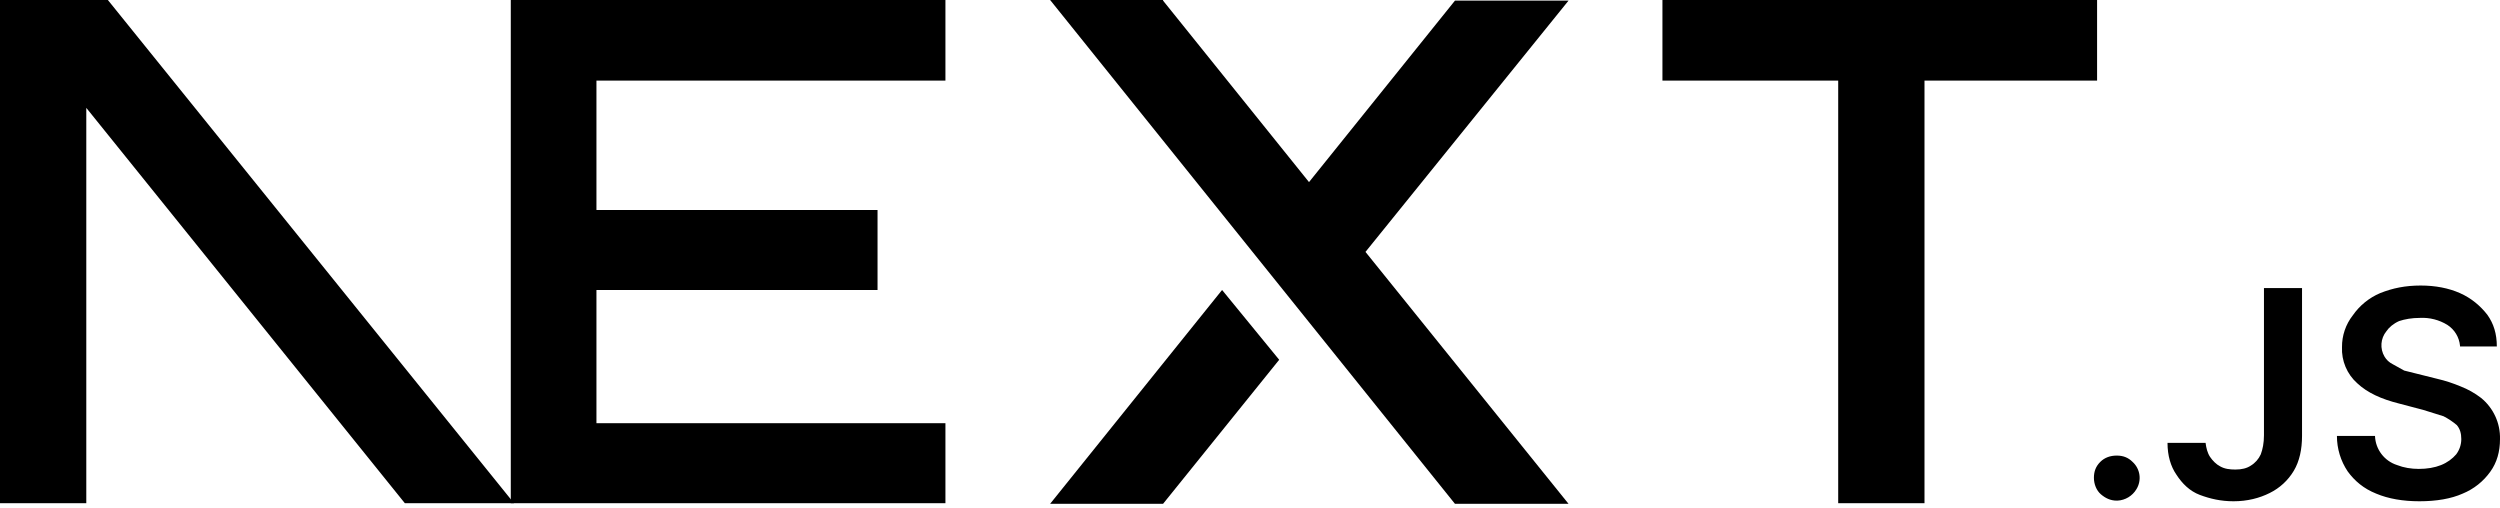
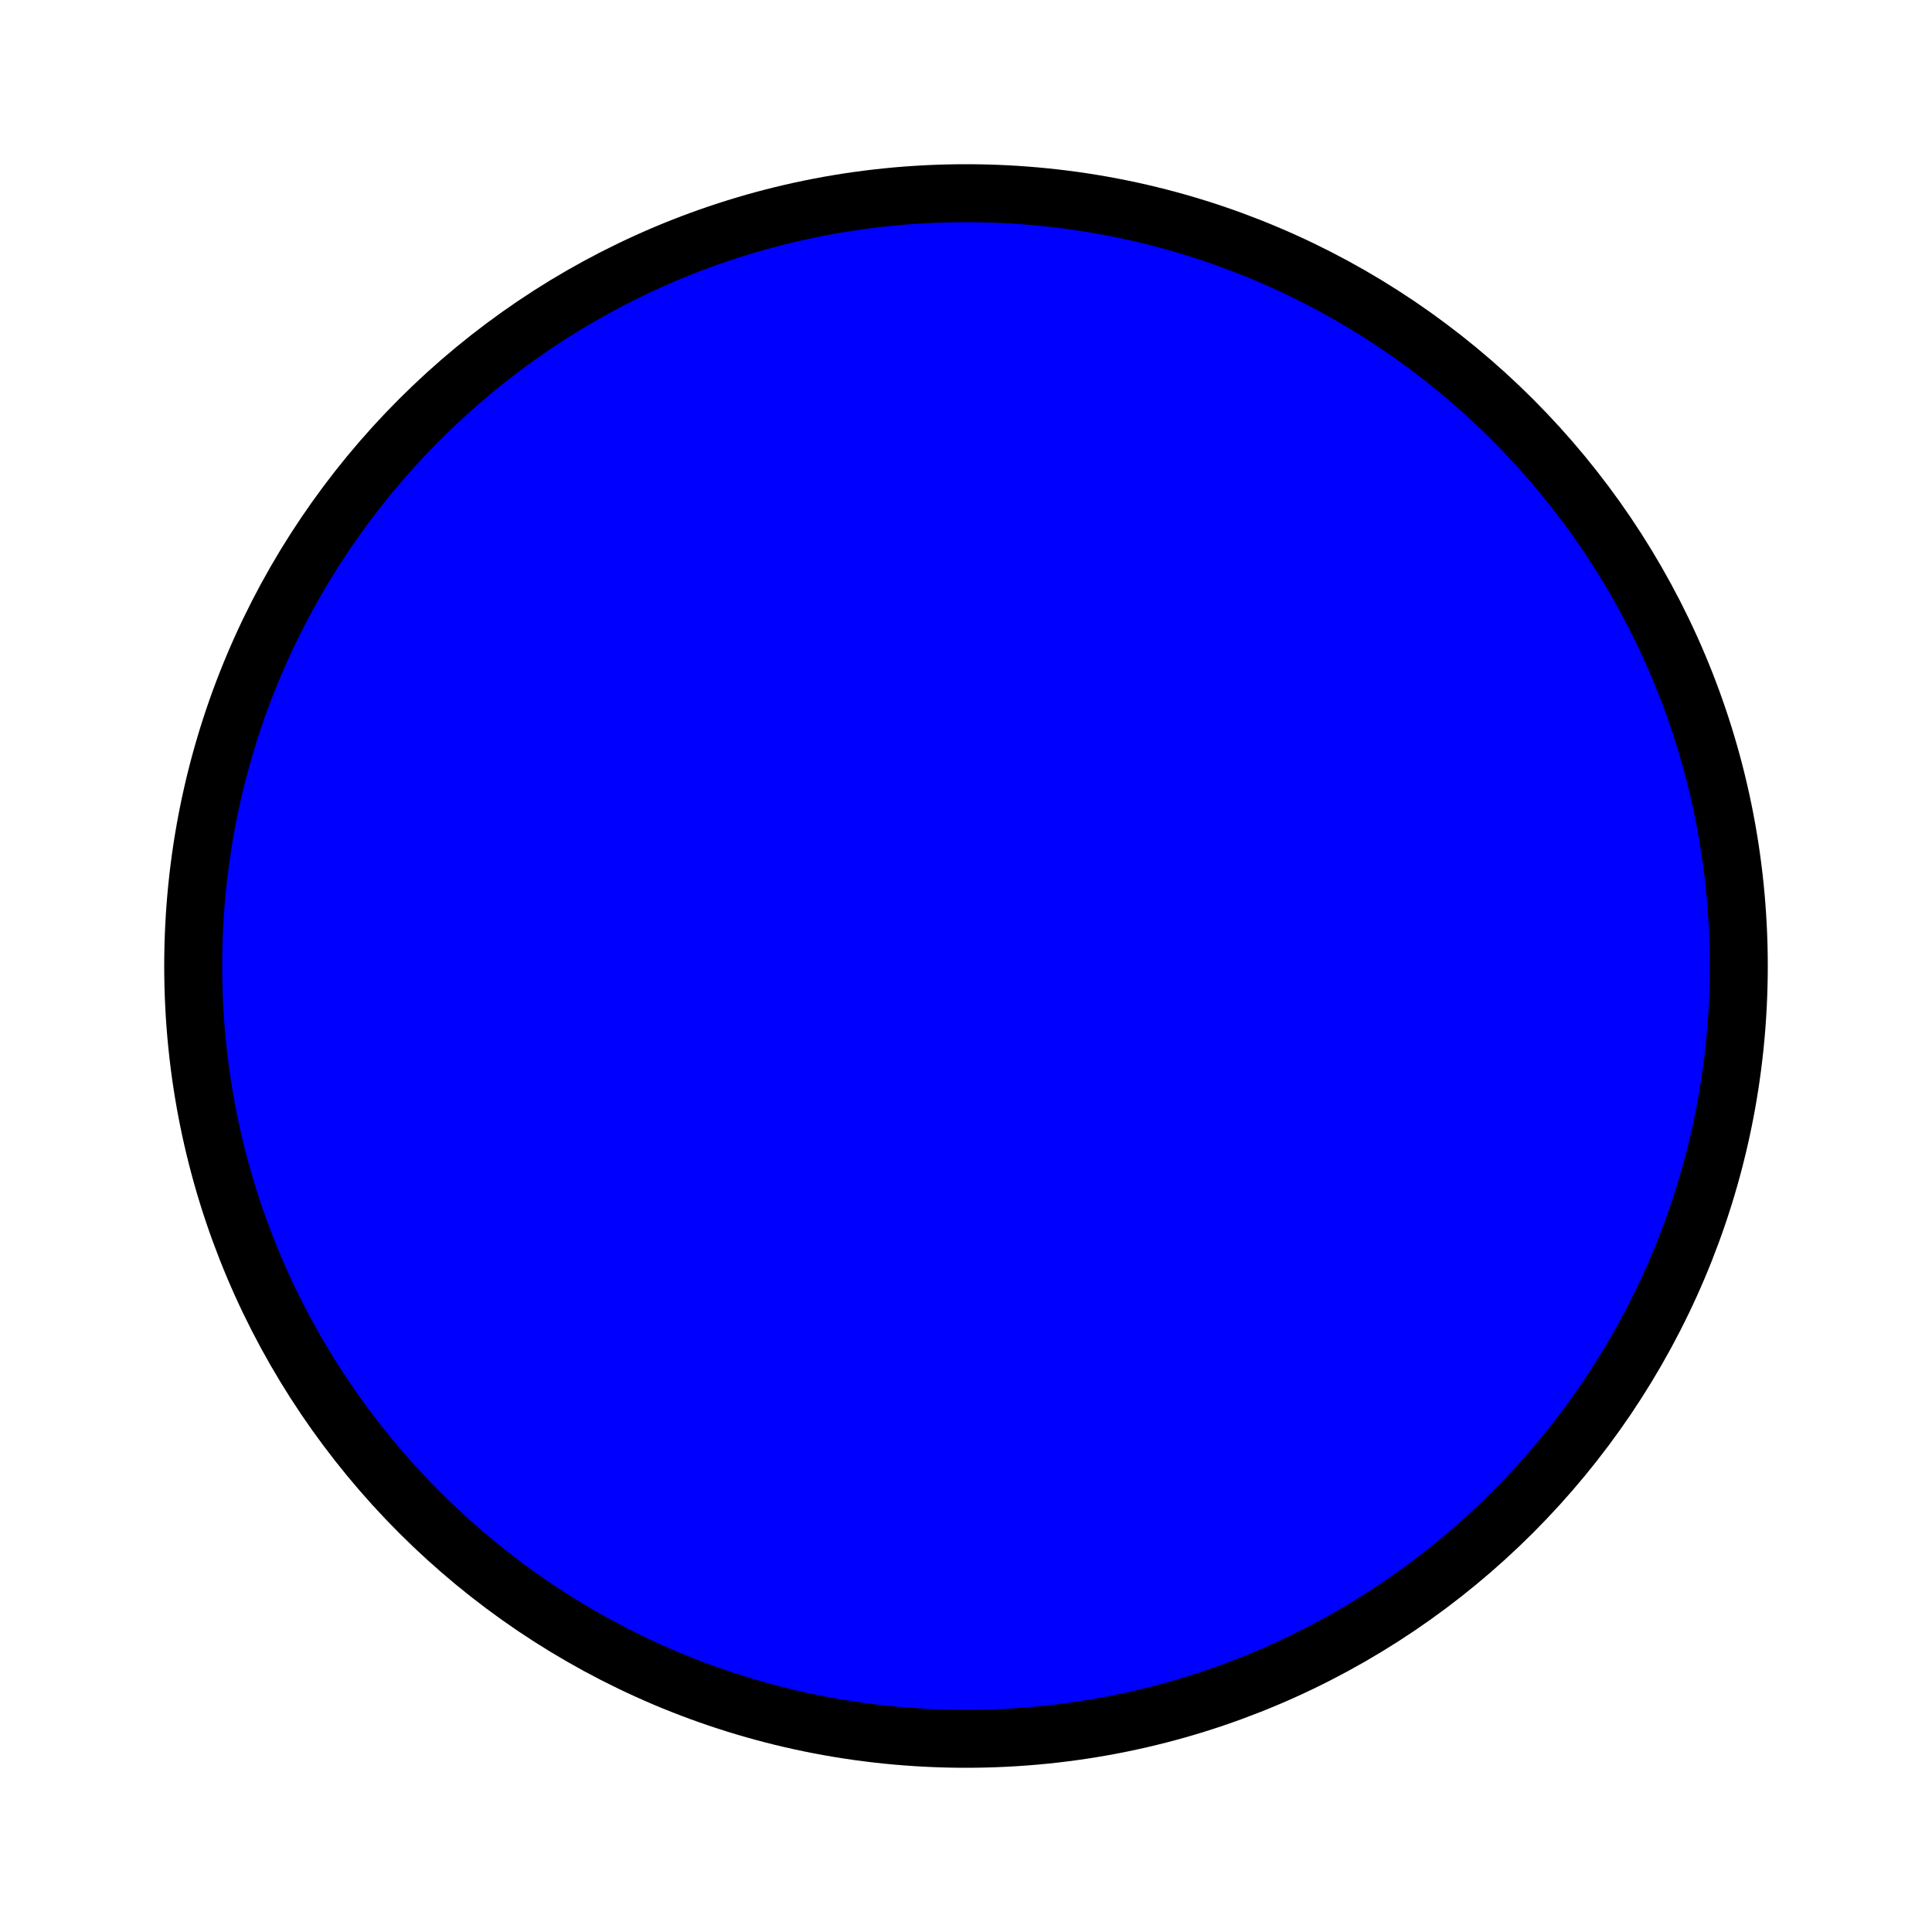
- <svg xmlns="http://www.w3.org/2000/svg" fill="none" viewBox="0 0 394 80">
-   <path fill="#000" d="M262 0h68.5v12.7h-27.2v66.6h-13.6V12.7H262V0ZM149 0v12.7H94v20.4h44.3v12.6H94v21h55v12.6H80.5V0h68.7zm34.3 0h-17.8l63.8 79.4h17.9l-32-39.7 32-39.6h-17.9l-23 28.6-23-28.6zm18.3 56.7-9-11-27.1 33.7h17.8l18.3-22.7z" />
-   <path fill="#000" d="M81 79.3 17 0H0v79.3h13.6V17l50.2 62.3H81Zm252.6-.4c-1 0-1.8-.4-2.5-1s-1.1-1.6-1.1-2.6.3-1.8 1-2.5 1.6-1 2.6-1 1.8.3 2.5 1a3.4 3.4 0 0 1 .6 4.3 3.7 3.7 0 0 1-3 1.8zm23.2-33.5h6v23.3c0 2.1-.4 4-1.3 5.5a9.1 9.1 0 0 1-3.8 3.5c-1.6.8-3.5 1.3-5.7 1.3-2 0-3.7-.4-5.3-1s-2.8-1.8-3.7-3.2c-.9-1.3-1.4-3-1.4-5h6c.1.8.3 1.6.7 2.2s1 1.2 1.6 1.5c.7.4 1.5.5 2.4.5 1 0 1.8-.2 2.4-.6a4 4 0 0 0 1.6-1.8c.3-.8.5-1.8.5-3V45.5zm30.9 9.1a4.4 4.4 0 0 0-2-3.3 7.5 7.5 0 0 0-4.3-1.1c-1.3 0-2.4.2-3.3.5-.9.4-1.6 1-2 1.6a3.5 3.5 0 0 0-.3 4c.3.5.7.9 1.3 1.2l1.8 1 2 .5 3.2.8c1.3.3 2.5.7 3.7 1.2a13 13 0 0 1 3.2 1.8 8.1 8.1 0 0 1 3 6.5c0 2-.5 3.7-1.5 5.1a10 10 0 0 1-4.4 3.5c-1.8.8-4.1 1.2-6.8 1.2-2.6 0-4.9-.4-6.8-1.2-2-.8-3.4-2-4.5-3.5a10 10 0 0 1-1.7-5.6h6a5 5 0 0 0 3.5 4.6c1 .4 2.2.6 3.4.6 1.3 0 2.5-.2 3.5-.6 1-.4 1.8-1 2.4-1.7a4 4 0 0 0 .8-2.4c0-.9-.2-1.6-.7-2.2a11 11 0 0 0-2.1-1.4l-3.2-1-3.8-1c-2.8-.7-5-1.7-6.6-3.2a7.2 7.2 0 0 1-2.4-5.7 8 8 0 0 1 1.7-5 10 10 0 0 1 4.3-3.5c2-.8 4-1.2 6.4-1.2 2.3 0 4.4.4 6.2 1.2 1.8.8 3.2 2 4.3 3.4 1 1.4 1.5 3 1.5 5h-5.8z" />
+ <svg xmlns="http://www.w3.org/2000/svg" width="100" height="100">
+   <circle cx="50" cy="50" r="40" stroke="black" stroke-width="3" fill="blue" />
</svg>
